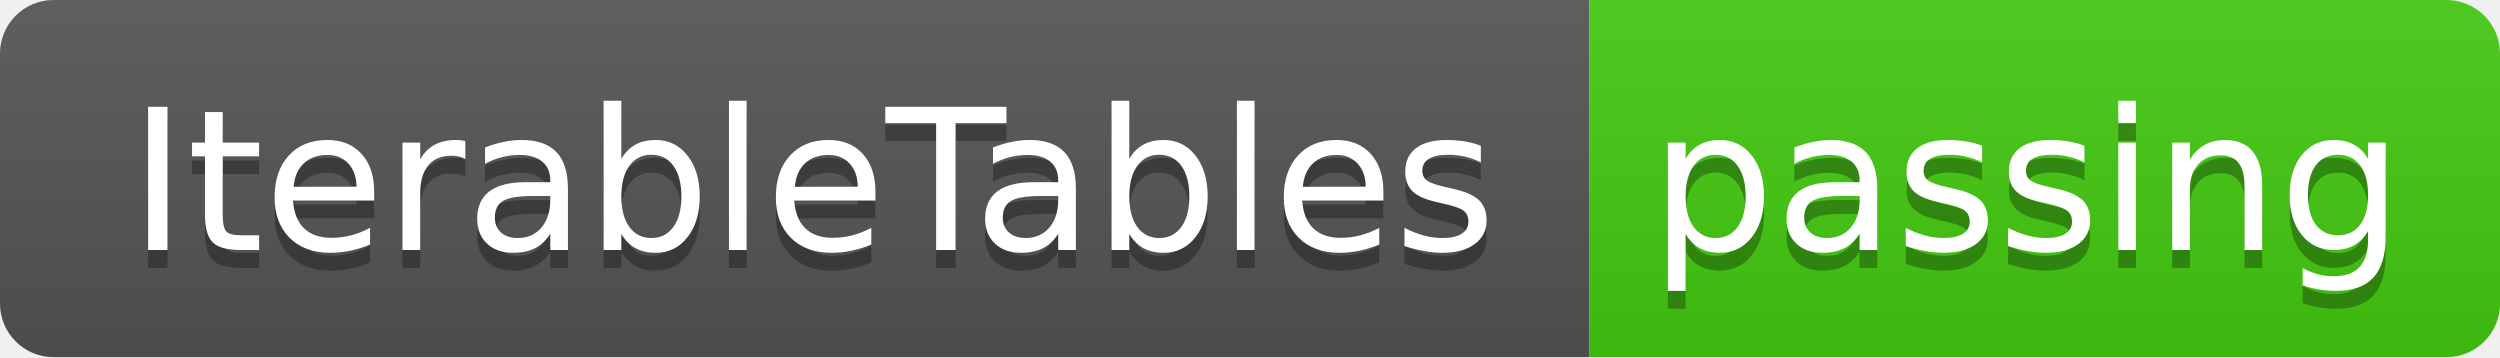
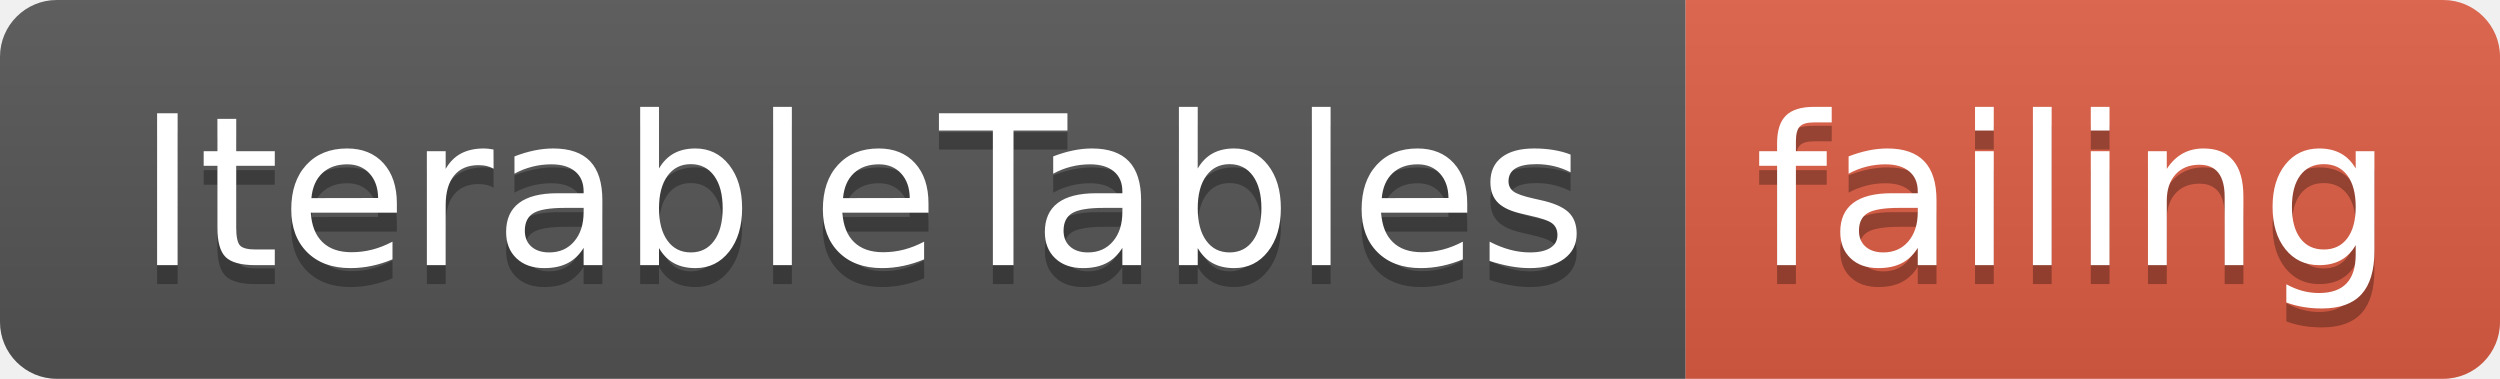
- <svg xmlns="http://www.w3.org/2000/svg" width="140" height="20">
+ <svg xmlns="http://www.w3.org/2000/svg" width="132" height="20">
  <linearGradient id="smooth" x2="0" y2="100%">
    <stop offset="0" stop-color="#bbb" stop-opacity=".1" />
    <stop offset="1" stop-opacity=".1" />
  </linearGradient>
  <clipPath id="round">
-     <rect width="140" height="20" rx="3" fill="#fff" />
+     <rect width="132" height="20" rx="3" fill="#fff" />
  </clipPath>
  <g clip-path="url(#round)">
    <rect width="89" height="20" fill="#555" />
-     <rect x="89" width="51" height="20" fill="#4c1" />
-     <rect width="140" height="20" fill="url(#smooth)" />
+     <rect x="89" width="43" height="20" fill="#e05d44" />
+     <rect width="132" height="20" fill="url(#smooth)" />
  </g>
  <g fill="#fff" text-anchor="middle" font-family="DejaVu Sans,Verdana,Geneva,sans-serif" font-size="110">
    <text x="455" y="150" fill="#010101" fill-opacity=".3" transform="scale(0.1)" textLength="790" lengthAdjust="spacing">IterableTables</text>
    <text x="455" y="140" transform="scale(0.1)" textLength="790" lengthAdjust="spacing">IterableTables</text>
-     <text x="1135" y="150" fill="#010101" fill-opacity=".3" transform="scale(0.1)" textLength="410" lengthAdjust="spacing">passing</text>
-     <text x="1135" y="140" transform="scale(0.1)" textLength="410" lengthAdjust="spacing">passing</text>
+     <text x="1095" y="150" fill="#010101" fill-opacity=".3" transform="scale(0.1)" textLength="330" lengthAdjust="spacing">failing</text>
+     <text x="1095" y="140" transform="scale(0.1)" textLength="330" lengthAdjust="spacing">failing</text>
  </g>
</svg>
